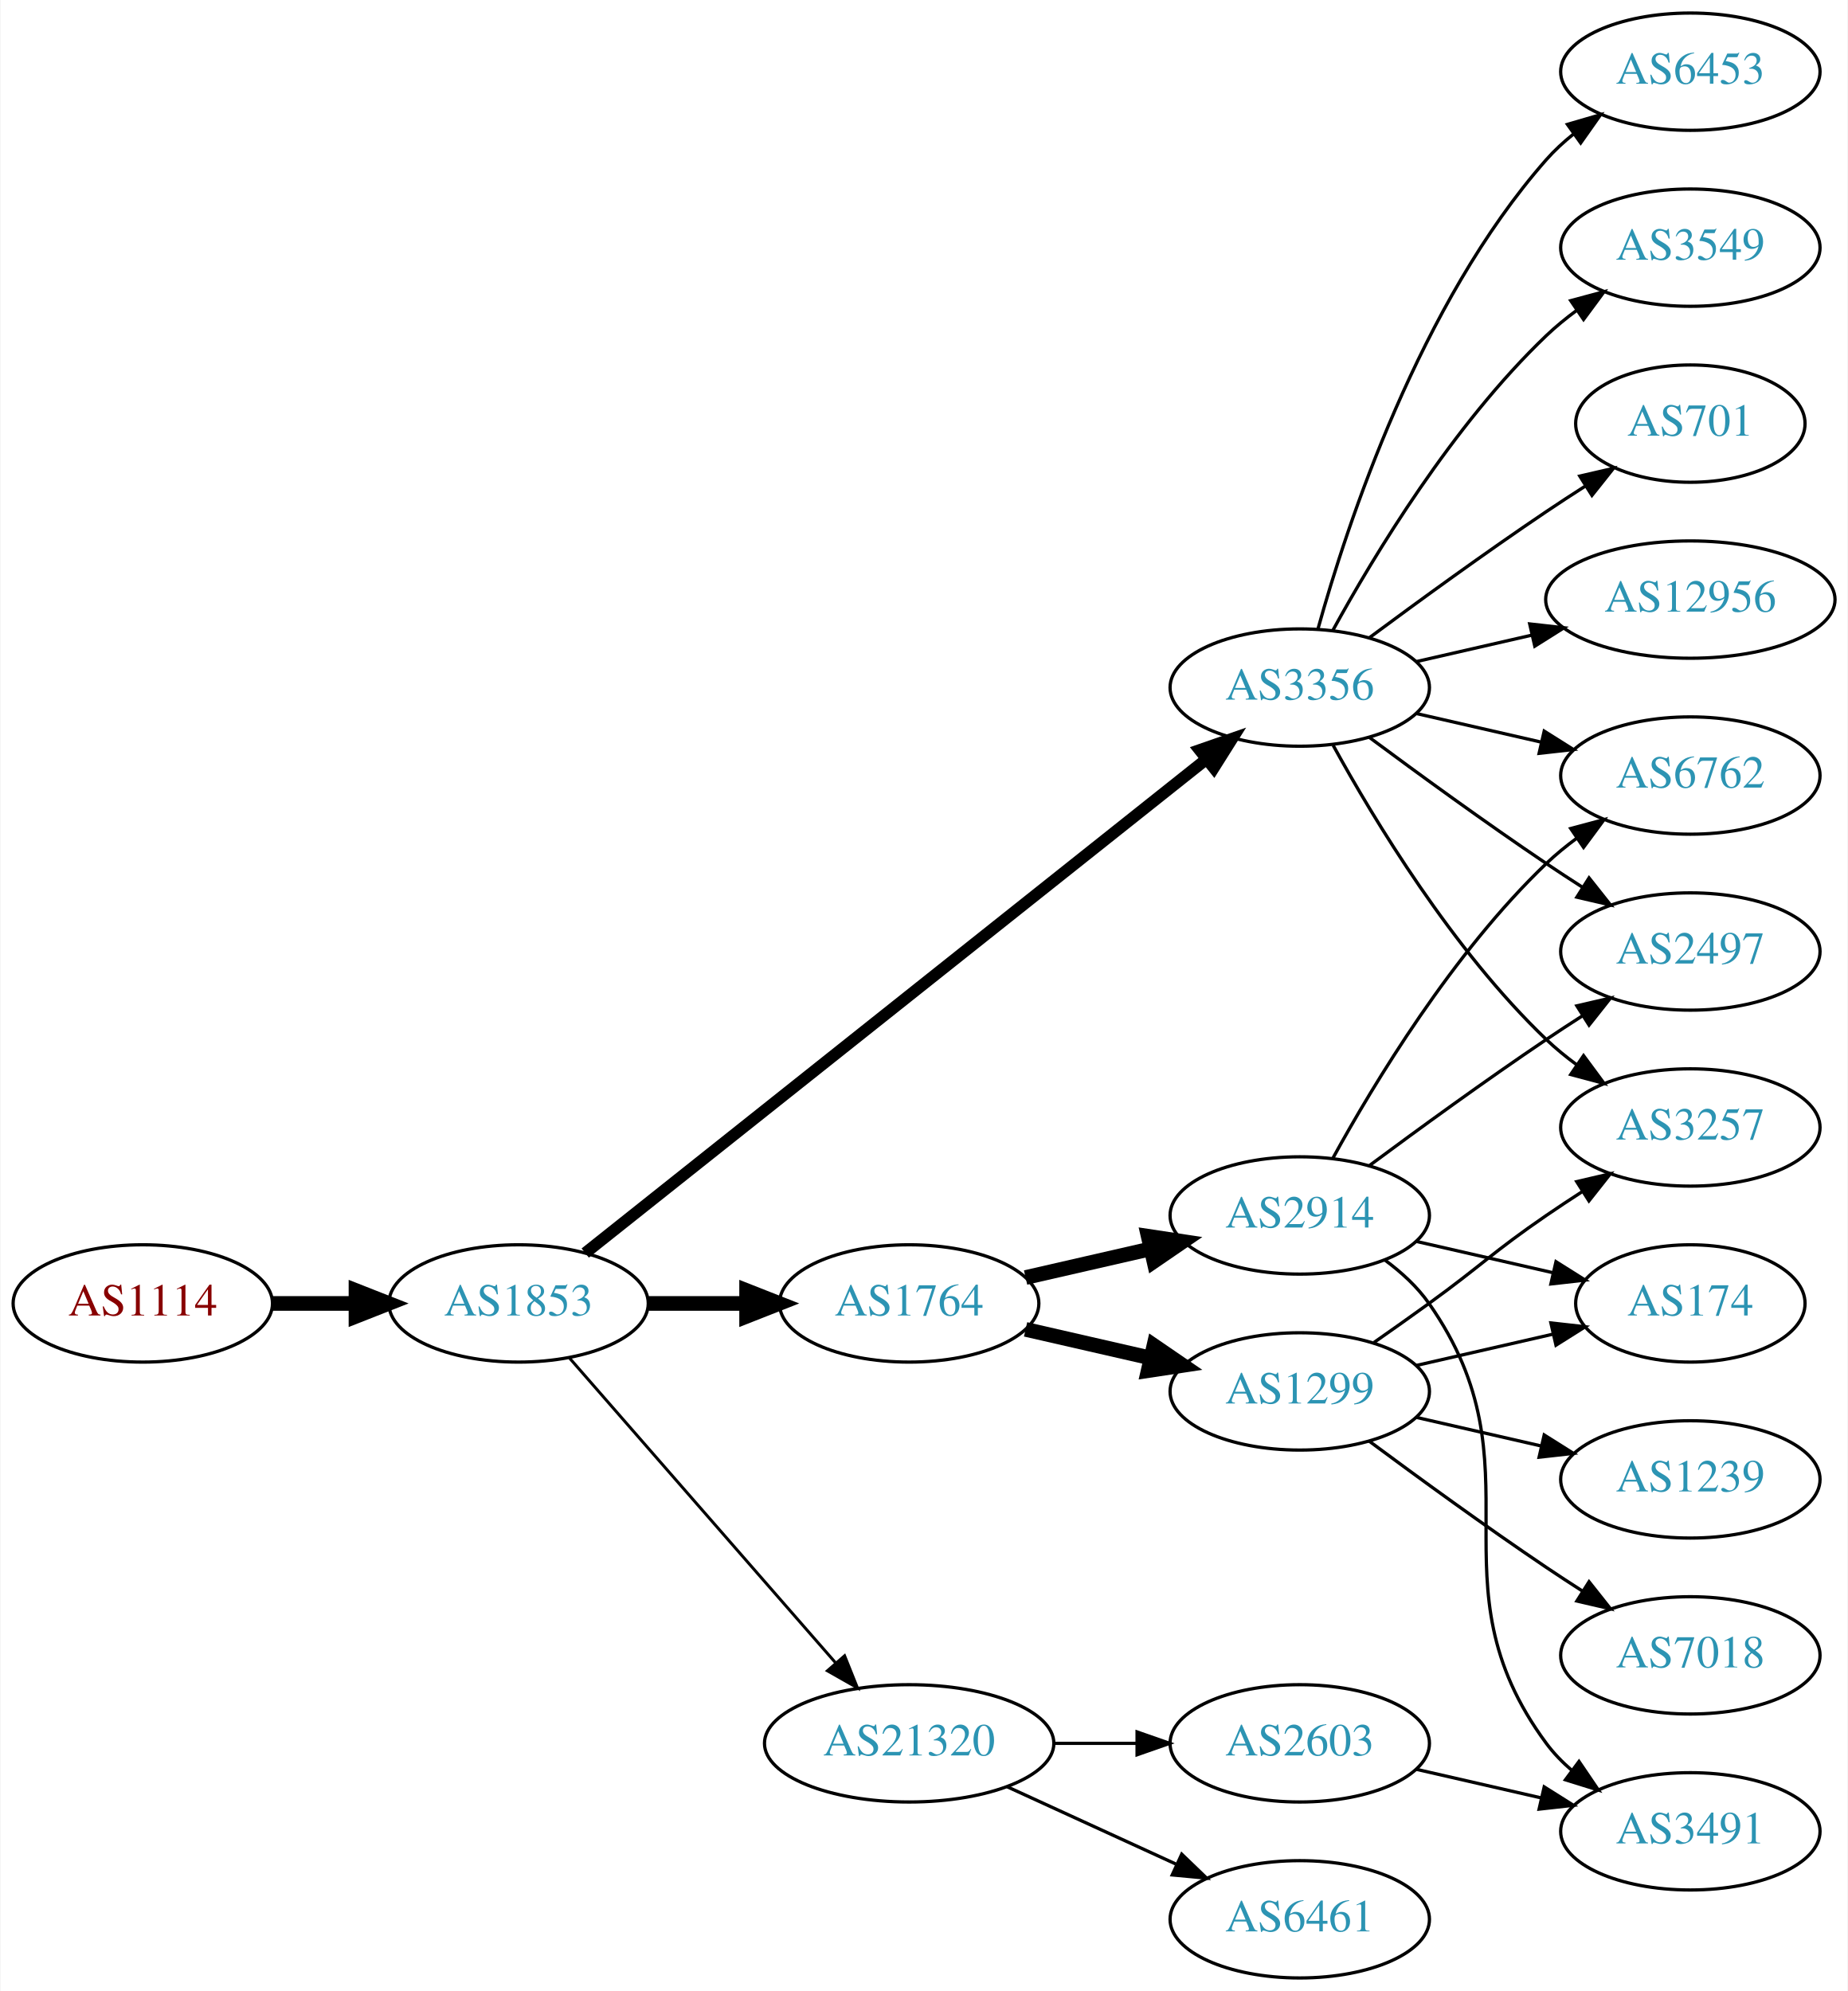
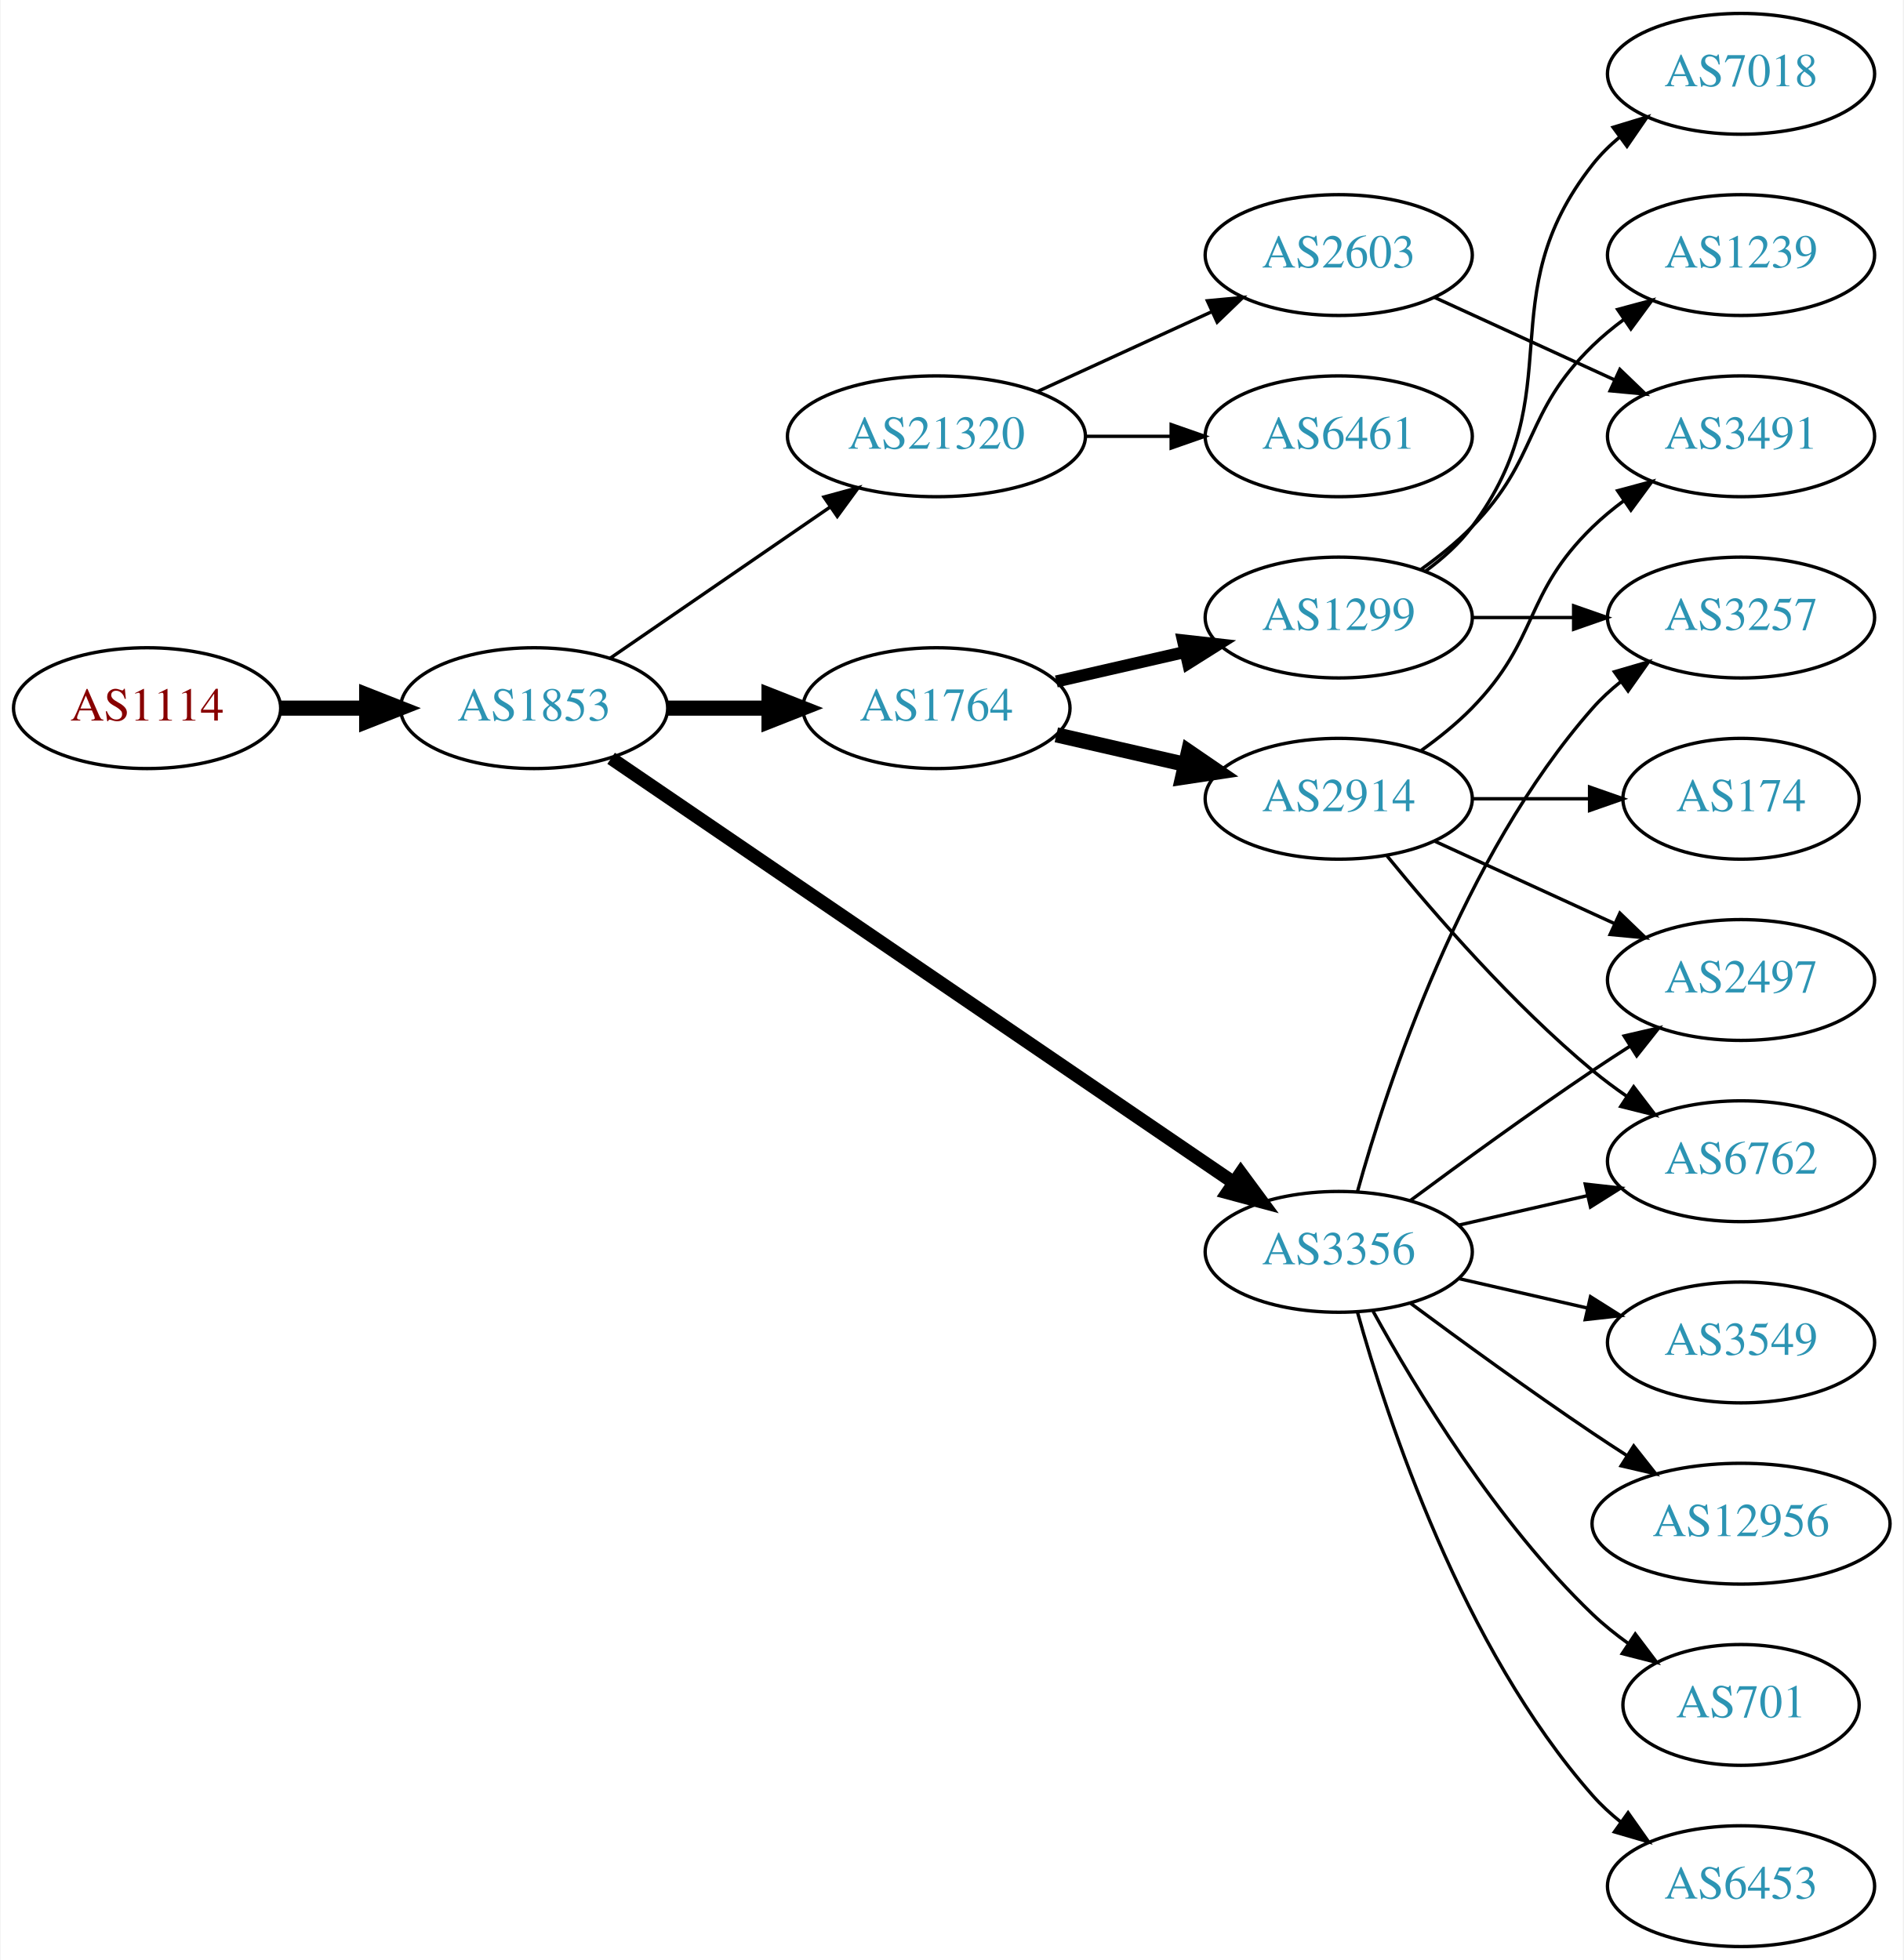
- <svg xmlns="http://www.w3.org/2000/svg" xmlns:xlink="http://www.w3.org/1999/xlink" width="567pt" height="611pt" viewBox="0.00 0.00 566.66 611.00">
-   <g id="graph0" class="graph" transform="scale(1 1) rotate(0) translate(4 607)">
-     <polygon fill="white" stroke="none" points="-4,4 -4,-607 562.663,-607 562.663,4 -4,4" />
+ <svg xmlns="http://www.w3.org/2000/svg" xmlns:xlink="http://www.w3.org/1999/xlink" width="567pt" height="584pt" viewBox="0.00 0.00 566.66 584.00">
+   <g id="graph0" class="graph" transform="scale(1 1) rotate(0) translate(4 580)">
+     <polygon fill="white" stroke="none" points="-4,4 -4,-580 562.663,-580 562.663,4 -4,4" />
    <g id="node1" class="node">
      <g id="a_node1">
        <a xlink:href="/asn/1114" xlink:title="AS1114 ~ Universitaet Graz [AT]">
-           <ellipse fill="#ffffff" stroke="black" cx="39.647" cy="-207" rx="39.794" ry="18" />
-           <text text-anchor="middle" x="39.647" y="-203.3" font-family="Times,serif" font-size="14.00" fill="#880000">AS1114</text>
+           <ellipse fill="#ffffff" stroke="black" cx="39.647" cy="-369" rx="39.794" ry="18" />
+           <text text-anchor="middle" x="39.647" y="-365.3" font-family="Times,serif" font-size="14.00" fill="#880000">AS1114</text>
        </a>
      </g>
    </g>
    <g id="node2" class="node">
      <g id="a_node2">
        <a xlink:href="/asn/1853" xlink:title="AS1853 ~ ACOnet Backbone [AT]">
-           <ellipse fill="#ffffff" stroke="black" cx="154.939" cy="-207" rx="39.794" ry="18" />
-           <text text-anchor="middle" x="154.939" y="-203.3" font-family="Times,serif" font-size="14.00" fill="#2c94b3">AS1853</text>
+           <ellipse fill="#ffffff" stroke="black" cx="154.939" cy="-369" rx="39.794" ry="18" />
+           <text text-anchor="middle" x="154.939" y="-365.3" font-family="Times,serif" font-size="14.00" fill="#2c94b3">AS1853</text>
        </a>
      </g>
    </g>
    <g id="edge1" class="edge">
-       <path fill="none" stroke="black" stroke-width="4.5" d="M79.319,-207C87.522,-207 96.286,-207 104.818,-207" />
-       <polygon fill="black" stroke="black" stroke-width="4.5" points="105.057,-210.938 115.057,-207 105.057,-203.063 105.057,-210.938" />
+       <path fill="none" stroke="black" stroke-width="4.5" d="M79.319,-369C87.522,-369 96.286,-369 104.818,-369" />
+       <polygon fill="black" stroke="black" stroke-width="4.5" points="105.057,-372.938 115.057,-369 105.057,-365.063 105.057,-372.938" />
    </g>
    <g id="node3" class="node">
      <g id="a_node3">
-         <a xlink:href="/asn/3356" xlink:title="AS3356 ~ Level 3 Parent, LLC [US]">
-           <ellipse fill="#ffffff" stroke="black" cx="394.625" cy="-396" rx="39.794" ry="18" />
-           <text text-anchor="middle" x="394.625" y="-392.3" font-family="Times,serif" font-size="14.00" fill="#2c94b3">AS3356</text>
+         <a xlink:href="/asn/1764" xlink:title="AS1764 ~ NEXTLAYER-AS [AT]">
+           <ellipse fill="#ffffff" stroke="black" cx="274.782" cy="-369" rx="39.794" ry="18" />
+           <text text-anchor="middle" x="274.782" y="-365.3" font-family="Times,serif" font-size="14.00" fill="#2c94b3">AS1764</text>
        </a>
      </g>
    </g>
    <g id="edge2" class="edge">
-       <path fill="none" stroke="black" stroke-width="3.6" d="M175.39,-222.467C217.523,-255.969 317.335,-335.337 365.995,-374.03" />
-       <polygon fill="black" stroke="black" stroke-width="3.6" points="363.9,-376.835 373.905,-380.32 368.256,-371.356 363.9,-376.835" />
+       <path fill="none" stroke="black" stroke-width="4.5" d="M194.852,-369C204.405,-369 214.755,-369 224.718,-369" />
+       <polygon fill="black" stroke="black" stroke-width="4.5" points="224.91,-372.938 234.91,-369 224.91,-365.063 224.91,-372.938" />
    </g>
    <g id="node4" class="node">
      <g id="a_node4">
-         <a xlink:href="/asn/21320" xlink:title="AS21320 ~ GEANT Vereniging [EU]">
-           <ellipse fill="#ffffff" stroke="black" cx="274.782" cy="-72" rx="44.393" ry="18" />
-           <text text-anchor="middle" x="274.782" y="-68.3" font-family="Times,serif" font-size="14.00" fill="#2c94b3">AS21320</text>
+         <a xlink:href="/asn/3356" xlink:title="AS3356 ~ Level 3 Parent, LLC [US]">
+           <ellipse fill="#ffffff" stroke="black" cx="394.625" cy="-207" rx="39.794" ry="18" />
+           <text text-anchor="middle" x="394.625" y="-203.3" font-family="Times,serif" font-size="14.00" fill="#2c94b3">AS3356</text>
        </a>
      </g>
    </g>
    <g id="edge3" class="edge">
-       <path fill="none" stroke="black" stroke-width="0.9" d="M170.626,-190.175C191.179,-166.63 228.654,-123.698 252.331,-96.574" />
-       <polygon fill="black" stroke="black" stroke-width="0.9" points="254.971,-98.872 258.91,-89.037 249.697,-94.269 254.971,-98.872" />
+       <path fill="none" stroke="black" stroke-width="4" d="M177.874,-354.05C220.501,-324.996 314.596,-260.864 363.216,-227.726" />
+       <polygon fill="black" stroke="black" stroke-width="4" points="365.451,-230.438 371.743,-221.914 361.508,-224.654 365.451,-230.438" />
    </g>
    <g id="node5" class="node">
      <g id="a_node5">
-         <a xlink:href="/asn/1764" xlink:title="AS1764 ~ NEXTLAYER-AS [AT]">
-           <ellipse fill="#ffffff" stroke="black" cx="274.782" cy="-207" rx="39.794" ry="18" />
-           <text text-anchor="middle" x="274.782" y="-203.3" font-family="Times,serif" font-size="14.00" fill="#2c94b3">AS1764</text>
+         <a xlink:href="/asn/21320" xlink:title="AS21320 ~ GEANT Vereniging [EU]">
+           <ellipse fill="#ffffff" stroke="black" cx="274.782" cy="-450" rx="44.393" ry="18" />
+           <text text-anchor="middle" x="274.782" y="-446.3" font-family="Times,serif" font-size="14.00" fill="#2c94b3">AS21320</text>
        </a>
      </g>
    </g>
    <g id="edge4" class="edge">
-       <path fill="none" stroke="black" stroke-width="4.5" d="M194.852,-207C204.405,-207 214.755,-207 224.718,-207" />
-       <polygon fill="black" stroke="black" stroke-width="4.5" points="224.91,-210.938 234.91,-207 224.91,-203.063 224.91,-210.938" />
+       <path fill="none" stroke="black" d="M177.554,-383.857C195.926,-396.485 222.519,-414.764 243.095,-428.907" />
+       <polygon fill="black" stroke="black" points="241.281,-431.907 251.504,-434.687 245.246,-426.138 241.281,-431.907" />
    </g>
    <g id="node6" class="node">
      <g id="a_node6">
-         <a xlink:href="/asn/6762" xlink:title="AS6762 ~ TELECOM ITALIA SPARKLE S.p.A. [IT]">
-           <ellipse fill="#ffffff" stroke="black" cx="514.467" cy="-369" rx="39.794" ry="18" />
-           <text text-anchor="middle" x="514.467" y="-365.3" font-family="Times,serif" font-size="14.00" fill="#2c94b3">AS6762</text>
+         <a xlink:href="/asn/2914" xlink:title="AS2914 ~ NTT America, Inc. [US]">
+           <ellipse fill="#ffffff" stroke="black" cx="394.625" cy="-342" rx="39.794" ry="18" />
+           <text text-anchor="middle" x="394.625" y="-338.3" font-family="Times,serif" font-size="14.00" fill="#2c94b3">AS2914</text>
        </a>
      </g>
    </g>
    <g id="edge5" class="edge">
-       <path fill="none" stroke="black" d="M430.344,-388.045C442.344,-385.296 455.965,-382.175 468.657,-379.267" />
-       <polygon fill="black" stroke="black" points="469.623,-382.636 478.589,-376.991 468.06,-375.813 469.623,-382.636" />
+       <path fill="none" stroke="black" stroke-width="4.5" d="M310.501,-361.045C322.501,-358.296 336.122,-355.175 348.815,-352.267" />
+       <polygon fill="black" stroke="black" stroke-width="4.5" points="349.878,-356.063 358.746,-349.991 348.119,-348.387 349.878,-356.063" />
    </g>
    <g id="node7" class="node">
      <g id="a_node7">
+         <a xlink:href="/asn/1299" xlink:title="AS1299 ~ Telia Carrier [EU]">
+           <ellipse fill="#ffffff" stroke="black" cx="394.625" cy="-396" rx="39.794" ry="18" />
+           <text text-anchor="middle" x="394.625" y="-392.3" font-family="Times,serif" font-size="14.00" fill="#2c94b3">AS1299</text>
+         </a>
+       </g>
+     </g>
+     <g id="edge6" class="edge">
+       <path fill="none" stroke="black" stroke-width="3.6" d="M310.501,-376.955C322.501,-379.704 336.122,-382.825 348.815,-385.733" />
+       <polygon fill="black" stroke="black" stroke-width="3.6" points="348.217,-389.187 358.746,-388.009 349.78,-382.364 348.217,-389.187" />
+     </g>
+     <g id="node9" class="node">
+       <g id="a_node9">
+         <a xlink:href="/asn/3257" xlink:title="AS3257 ~ GTT [DE]">
+           <ellipse fill="#ffffff" stroke="black" cx="514.467" cy="-396" rx="39.794" ry="18" />
+           <text text-anchor="middle" x="514.467" y="-392.3" font-family="Times,serif" font-size="14.00" fill="#2c94b3">AS3257</text>
+         </a>
+       </g>
+     </g>
+     <g id="edge20" class="edge">
+       <path fill="none" stroke="black" d="M400.197,-224.946C409.103,-256.995 431.387,-324.842 470.271,-369 472.755,-371.821 475.605,-374.449 478.63,-376.871" />
+       <polygon fill="black" stroke="black" points="476.748,-379.828 486.92,-382.791 480.816,-374.131 476.748,-379.828" />
+     </g>
+     <g id="node12" class="node">
+       <g id="a_node12">
+         <a xlink:href="/asn/6762" xlink:title="AS6762 ~ TELECOM ITALIA SPARKLE S.p.A. [IT]">
+           <ellipse fill="#ffffff" stroke="black" cx="514.467" cy="-234" rx="39.794" ry="18" />
+           <text text-anchor="middle" x="514.467" y="-230.3" font-family="Times,serif" font-size="14.00" fill="#2c94b3">AS6762</text>
+         </a>
+       </g>
+     </g>
+     <g id="edge14" class="edge">
+       <path fill="none" stroke="black" d="M430.344,-214.955C442.344,-217.704 455.965,-220.825 468.657,-223.733" />
+       <polygon fill="black" stroke="black" points="468.06,-227.187 478.589,-226.009 469.623,-220.364 468.06,-227.187" />
+     </g>
+     <g id="node13" class="node">
+       <g id="a_node13">
+         <a xlink:href="/asn/2497" xlink:title="AS2497 ~ Internet Initiative Japan Inc. [JP]">
+           <ellipse fill="#ffffff" stroke="black" cx="514.467" cy="-288" rx="39.794" ry="18" />
+           <text text-anchor="middle" x="514.467" y="-284.3" font-family="Times,serif" font-size="14.00" fill="#2c94b3">AS2497</text>
+         </a>
+       </g>
+     </g>
+     <g id="edge18" class="edge">
+       <path fill="none" stroke="black" d="M415.955,-222.277C430.817,-233.304 451.562,-248.407 470.271,-261 473.82,-263.389 477.57,-265.839 481.319,-268.242" />
+       <polygon fill="black" stroke="black" points="479.645,-271.325 489.967,-273.712 483.387,-265.409 479.645,-271.325" />
+     </g>
+     <g id="node15" class="node">
+       <g id="a_node15">
+         <a xlink:href="/asn/12956" xlink:title="AS12956 ~ TELXIUS [ES]">
+           <ellipse fill="#ffffff" stroke="black" cx="514.467" cy="-126" rx="44.393" ry="18" />
+           <text text-anchor="middle" x="514.467" y="-122.3" font-family="Times,serif" font-size="14.00" fill="#2c94b3">AS12956</text>
+         </a>
+       </g>
+     </g>
+     <g id="edge15" class="edge">
+       <path fill="none" stroke="black" d="M415.955,-191.723C430.817,-180.696 451.562,-165.593 470.271,-153 473.561,-150.785 477.024,-148.518 480.498,-146.285" />
+       <polygon fill="black" stroke="black" points="482.495,-149.163 489.065,-140.852 478.746,-143.252 482.495,-149.163" />
+     </g>
+     <g id="node16" class="node">
+       <g id="a_node16">
+         <a xlink:href="/asn/701" xlink:title="AS701 ~ UUNET [US]">
+           <ellipse fill="#ffffff" stroke="black" cx="514.467" cy="-72" rx="35.194" ry="18" />
+           <text text-anchor="middle" x="514.467" y="-68.3" font-family="Times,serif" font-size="14.00" fill="#2c94b3">AS701</text>
+         </a>
+       </g>
+     </g>
+     <g id="edge16" class="edge">
+       <path fill="none" stroke="black" d="M404.866,-189.287C417.411,-166.439 441.588,-126.389 470.271,-99 473.525,-95.893 477.192,-92.954 480.978,-90.24" />
+       <polygon fill="black" stroke="black" points="482.956,-93.128 489.347,-84.678 479.081,-87.299 482.956,-93.128" />
+     </g>
+     <g id="node17" class="node">
+       <g id="a_node17">
+         <a xlink:href="/asn/6453" xlink:title="AS6453 ~ TATA COMMUNICATIONS (AMERICA) INC [US]">
+           <ellipse fill="#ffffff" stroke="black" cx="514.467" cy="-18" rx="39.794" ry="18" />
+           <text text-anchor="middle" x="514.467" y="-14.3" font-family="Times,serif" font-size="14.00" fill="#2c94b3">AS6453</text>
+         </a>
+       </g>
+     </g>
+     <g id="edge17" class="edge">
+       <path fill="none" stroke="black" d="M400.197,-189.054C409.103,-157.005 431.387,-89.158 470.271,-45 472.755,-42.179 475.605,-39.551 478.63,-37.129" />
+       <polygon fill="black" stroke="black" points="480.816,-39.869 486.92,-31.209 476.748,-34.172 480.816,-39.869" />
+     </g>
+     <g id="node18" class="node">
+       <g id="a_node18">
        <a xlink:href="/asn/3549" xlink:title="AS3549 ~ Level 3 Parent, LLC [US]">
-           <ellipse fill="#ffffff" stroke="black" cx="514.467" cy="-531" rx="39.794" ry="18" />
-           <text text-anchor="middle" x="514.467" y="-527.3" font-family="Times,serif" font-size="14.00" fill="#2c94b3">AS3549</text>
-         </a>
-       </g>
-     </g>
-     <g id="edge6" class="edge">
-       <path fill="none" stroke="black" d="M404.866,-413.713C417.411,-436.561 441.588,-476.611 470.271,-504 473.139,-506.739 476.328,-509.347 479.637,-511.785" />
-       <polygon fill="black" stroke="black" points="477.761,-514.742 487.996,-517.477 481.7,-508.956 477.761,-514.742" />
+           <ellipse fill="#ffffff" stroke="black" cx="514.467" cy="-180" rx="39.794" ry="18" />
+           <text text-anchor="middle" x="514.467" y="-176.3" font-family="Times,serif" font-size="14.00" fill="#2c94b3">AS3549</text>
+         </a>
+       </g>
+     </g>
+     <g id="edge19" class="edge">
+       <path fill="none" stroke="black" d="M430.344,-199.045C442.344,-196.296 455.965,-193.175 468.657,-190.267" />
+       <polygon fill="black" stroke="black" points="469.623,-193.636 478.589,-187.991 468.06,-186.813 469.623,-193.636" />
+     </g>
+     <g id="node19" class="node">
+       <g id="a_node19">
+         <a xlink:href="/asn/2603" xlink:title="AS2603 ~ NORDUnet [NO]">
+           <ellipse fill="#ffffff" stroke="black" cx="394.625" cy="-504" rx="39.794" ry="18" />
+           <text text-anchor="middle" x="394.625" y="-500.3" font-family="Times,serif" font-size="14.00" fill="#2c94b3">AS2603</text>
+         </a>
+       </g>
+     </g>
+     <g id="edge21" class="edge">
+       <path fill="none" stroke="black" d="M304.912,-463.348C320.523,-470.502 339.92,-479.391 356.593,-487.03" />
+       <polygon fill="black" stroke="black" points="355.496,-490.378 366.045,-491.362 358.412,-484.014 355.496,-490.378" />
+     </g>
+     <g id="node20" class="node">
+       <g id="a_node20">
+         <a xlink:href="/asn/6461" xlink:title="AS6461 ~ Zayo Bandwidth [US]">
+           <ellipse fill="#ffffff" stroke="black" cx="394.625" cy="-450" rx="39.794" ry="18" />
+           <text text-anchor="middle" x="394.625" y="-446.3" font-family="Times,serif" font-size="14.00" fill="#2c94b3">AS6461</text>
+         </a>
+       </g>
+     </g>
+     <g id="edge22" class="edge">
+       <path fill="none" stroke="black" d="M318.993,-450C327.306,-450 336.068,-450 344.551,-450" />
+       <polygon fill="black" stroke="black" points="344.709,-453.5 354.709,-450 344.709,-446.5 344.709,-453.5" />
+     </g>
+     <g id="node11" class="node">
+       <g id="a_node11">
+         <a xlink:href="/asn/3491" xlink:title="AS3491 ~ PCCW Global, Inc. [US]">
+           <ellipse fill="#ffffff" stroke="black" cx="514.467" cy="-450" rx="39.794" ry="18" />
+           <text text-anchor="middle" x="514.467" y="-446.3" font-family="Times,serif" font-size="14.00" fill="#2c94b3">AS3491</text>
+         </a>
+       </g>
+     </g>
+     <g id="edge10" class="edge">
+       <path fill="none" stroke="black" d="M419.219,-356.389C424.475,-360.148 429.806,-364.437 434.271,-369 454.443,-389.617 449.578,-402.906 470.271,-423 473.116,-425.763 476.29,-428.386 479.59,-430.834" />
+       <polygon fill="black" stroke="black" points="477.707,-433.786 487.938,-436.538 481.656,-428.006 477.707,-433.786" />
+     </g>
+     <g id="edge11" class="edge">
+       <path fill="none" stroke="black" d="M409.044,-324.935C423.158,-307.625 446.573,-280.655 470.271,-261 473.487,-258.332 476.988,-255.73 480.558,-253.259" />
+       <polygon fill="black" stroke="black" points="482.482,-256.183 488.915,-247.764 478.636,-250.334 482.482,-256.183" />
+     </g>
+     <g id="edge12" class="edge">
+       <path fill="none" stroke="black" d="M423.253,-329.339C439.21,-322.027 459.481,-312.739 476.764,-304.819" />
+       <polygon fill="black" stroke="black" points="478.378,-307.929 486.011,-300.581 475.462,-301.565 478.378,-307.929" />
+     </g>
+     <g id="node14" class="node">
+       <g id="a_node14">
+         <a xlink:href="/asn/174" xlink:title="AS174 ~ Cogent Communications [US]">
+           <ellipse fill="#ffffff" stroke="black" cx="514.467" cy="-342" rx="35.194" ry="18" />
+           <text text-anchor="middle" x="514.467" y="-338.3" font-family="Times,serif" font-size="14.00" fill="#2c94b3">AS174</text>
+         </a>
+       </g>
+     </g>
+     <g id="edge13" class="edge">
+       <path fill="none" stroke="black" d="M434.537,-342C445.624,-342 457.783,-342 469.166,-342" />
+       <polygon fill="black" stroke="black" points="469.348,-345.5 479.348,-342 469.348,-338.5 469.348,-345.5" />
    </g>
    <g id="node8" class="node">
      <g id="a_node8">
-         <a xlink:href="/asn/2497" xlink:title="AS2497 ~ Internet Initiative Japan Inc. [JP]">
-           <ellipse fill="#ffffff" stroke="black" cx="514.467" cy="-315" rx="39.794" ry="18" />
-           <text text-anchor="middle" x="514.467" y="-311.3" font-family="Times,serif" font-size="14.00" fill="#2c94b3">AS2497</text>
+         <a xlink:href="/asn/7018" xlink:title="AS7018 ~ AT&amp;T Services, Inc. [US]">
+           <ellipse fill="#ffffff" stroke="black" cx="514.467" cy="-558" rx="39.794" ry="18" />
+           <text text-anchor="middle" x="514.467" y="-554.3" font-family="Times,serif" font-size="14.00" fill="#2c94b3">AS7018</text>
        </a>
      </g>
    </g>
    <g id="edge7" class="edge">
-       <path fill="none" stroke="black" d="M415.955,-380.723C430.817,-369.696 451.562,-354.593 470.271,-342 473.82,-339.611 477.57,-337.161 481.319,-334.758" />
-       <polygon fill="black" stroke="black" points="483.387,-337.591 489.967,-329.288 479.645,-331.675 483.387,-337.591" />
-     </g>
-     <g id="node9" class="node">
-       <g id="a_node9">
-         <a xlink:href="/asn/701" xlink:title="AS701 ~ UUNET [US]">
-           <ellipse fill="#ffffff" stroke="black" cx="514.467" cy="-477" rx="35.194" ry="18" />
-           <text text-anchor="middle" x="514.467" y="-473.3" font-family="Times,serif" font-size="14.00" fill="#2c94b3">AS701</text>
-         </a>
-       </g>
+       <path fill="none" stroke="black" d="M420.555,-409.882C425.631,-413.611 430.549,-418.016 434.271,-423 464.542,-463.542 438.972,-491.246 470.271,-531 472.596,-533.953 475.34,-536.67 478.299,-539.147" />
+       <polygon fill="black" stroke="black" points="476.358,-542.064 486.496,-545.145 480.492,-536.415 476.358,-542.064" />
    </g>
    <g id="edge8" class="edge">
-       <path fill="none" stroke="black" d="M415.955,-411.277C430.817,-422.304 451.562,-437.407 470.271,-450 474.088,-452.569 478.138,-455.21 482.169,-457.786" />
-       <polygon fill="black" stroke="black" points="480.538,-460.895 490.863,-463.271 484.273,-454.975 480.538,-460.895" />
+       <path fill="none" stroke="black" d="M434.537,-396C444.091,-396 454.44,-396 464.403,-396" />
+       <polygon fill="black" stroke="black" points="464.595,-399.5 474.595,-396 464.595,-392.5 464.595,-399.5" />
    </g>
    <g id="node10" class="node">
      <g id="a_node10">
-         <a xlink:href="/asn/3257" xlink:title="AS3257 ~ GTT [DE]">
-           <ellipse fill="#ffffff" stroke="black" cx="514.467" cy="-261" rx="39.794" ry="18" />
-           <text text-anchor="middle" x="514.467" y="-257.3" font-family="Times,serif" font-size="14.00" fill="#2c94b3">AS3257</text>
+         <a xlink:href="/asn/1239" xlink:title="AS1239 ~ Sprint [US]">
+           <ellipse fill="#ffffff" stroke="black" cx="514.467" cy="-504" rx="39.794" ry="18" />
+           <text text-anchor="middle" x="514.467" y="-500.3" font-family="Times,serif" font-size="14.00" fill="#2c94b3">AS1239</text>
        </a>
      </g>
    </g>
    <g id="edge9" class="edge">
-       <path fill="none" stroke="black" d="M404.866,-378.287C417.411,-355.439 441.588,-315.389 470.271,-288 473.139,-285.261 476.328,-282.653 479.637,-280.215" />
-       <polygon fill="black" stroke="black" points="481.7,-283.044 487.996,-274.523 477.761,-277.258 481.7,-283.044" />
-     </g>
-     <g id="node11" class="node">
-       <g id="a_node11">
-         <a xlink:href="/asn/12956" xlink:title="AS12956 ~ TELXIUS [ES]">
-           <ellipse fill="#ffffff" stroke="black" cx="514.467" cy="-423" rx="44.393" ry="18" />
-           <text text-anchor="middle" x="514.467" y="-419.3" font-family="Times,serif" font-size="14.00" fill="#2c94b3">AS12956</text>
-         </a>
-       </g>
-     </g>
-     <g id="edge10" class="edge">
-       <path fill="none" stroke="black" d="M430.344,-403.955C441.482,-406.507 454.018,-409.379 465.911,-412.104" />
-       <polygon fill="black" stroke="black" points="465.176,-415.526 475.705,-414.348 466.739,-408.703 465.176,-415.526" />
-     </g>
-     <g id="node12" class="node">
-       <g id="a_node12">
-         <a xlink:href="/asn/6453" xlink:title="AS6453 ~ TATA COMMUNICATIONS (AMERICA) INC [US]">
-           <ellipse fill="#ffffff" stroke="black" cx="514.467" cy="-585" rx="39.794" ry="18" />
-           <text text-anchor="middle" x="514.467" y="-581.3" font-family="Times,serif" font-size="14.00" fill="#2c94b3">AS6453</text>
-         </a>
-       </g>
-     </g>
-     <g id="edge11" class="edge">
-       <path fill="none" stroke="black" d="M400.197,-413.946C409.103,-445.995 431.387,-513.842 470.271,-558 472.755,-560.821 475.605,-563.449 478.63,-565.871" />
-       <polygon fill="black" stroke="black" points="476.748,-568.828 486.92,-571.791 480.816,-563.131 476.748,-568.828" />
-     </g>
-     <g id="node13" class="node">
-       <g id="a_node13">
-         <a xlink:href="/asn/2603" xlink:title="AS2603 ~ NORDUnet [NO]">
-           <ellipse fill="#ffffff" stroke="black" cx="394.625" cy="-72" rx="39.794" ry="18" />
-           <text text-anchor="middle" x="394.625" y="-68.3" font-family="Times,serif" font-size="14.00" fill="#2c94b3">AS2603</text>
-         </a>
-       </g>
-     </g>
-     <g id="edge12" class="edge">
-       <path fill="none" stroke="black" d="M318.993,-72C327.306,-72 336.068,-72 344.551,-72" />
-       <polygon fill="black" stroke="black" points="344.709,-75.5 354.709,-72 344.709,-68.5 344.709,-75.5" />
-     </g>
-     <g id="node14" class="node">
-       <g id="a_node14">
-         <a xlink:href="/asn/6461" xlink:title="AS6461 ~ Zayo Bandwidth [US]">
-           <ellipse fill="#ffffff" stroke="black" cx="394.625" cy="-18" rx="39.794" ry="18" />
-           <text text-anchor="middle" x="394.625" y="-14.3" font-family="Times,serif" font-size="14.00" fill="#2c94b3">AS6461</text>
-         </a>
-       </g>
-     </g>
-     <g id="edge13" class="edge">
-       <path fill="none" stroke="black" d="M304.912,-58.652C320.523,-51.498 339.92,-42.609 356.593,-34.969" />
-       <polygon fill="black" stroke="black" points="358.412,-37.986 366.045,-30.638 355.496,-31.622 358.412,-37.986" />
-     </g>
-     <g id="node16" class="node">
-       <g id="a_node16">
-         <a xlink:href="/asn/2914" xlink:title="AS2914 ~ NTT America, Inc. [US]">
-           <ellipse fill="#ffffff" stroke="black" cx="394.625" cy="-234" rx="39.794" ry="18" />
-           <text text-anchor="middle" x="394.625" y="-230.3" font-family="Times,serif" font-size="14.00" fill="#2c94b3">AS2914</text>
-         </a>
-       </g>
-     </g>
-     <g id="edge15" class="edge">
-       <path fill="none" stroke="black" stroke-width="4.5" d="M310.501,-214.955C322.501,-217.704 336.122,-220.825 348.815,-223.733" />
-       <polygon fill="black" stroke="black" stroke-width="4.5" points="348.119,-227.613 358.746,-226.009 349.878,-219.937 348.119,-227.613" />
-     </g>
-     <g id="node17" class="node">
-       <g id="a_node17">
-         <a xlink:href="/asn/1299" xlink:title="AS1299 ~ Telia Carrier [EU]">
-           <ellipse fill="#ffffff" stroke="black" cx="394.625" cy="-180" rx="39.794" ry="18" />
-           <text text-anchor="middle" x="394.625" y="-176.3" font-family="Times,serif" font-size="14.00" fill="#2c94b3">AS1299</text>
-         </a>
-       </g>
-     </g>
-     <g id="edge16" class="edge">
-       <path fill="none" stroke="black" stroke-width="4.5" d="M310.501,-199.045C322.501,-196.296 336.122,-193.175 348.815,-190.267" />
-       <polygon fill="black" stroke="black" stroke-width="4.5" points="349.878,-194.063 358.746,-187.991 348.119,-186.387 349.878,-194.063" />
-     </g>
-     <g id="node15" class="node">
-       <g id="a_node15">
-         <a xlink:href="/asn/3491" xlink:title="AS3491 ~ PCCW Global, Inc. [US]">
-           <ellipse fill="#ffffff" stroke="black" cx="514.467" cy="-45" rx="39.794" ry="18" />
-           <text text-anchor="middle" x="514.467" y="-41.3" font-family="Times,serif" font-size="14.00" fill="#2c94b3">AS3491</text>
-         </a>
-       </g>
-     </g>
-     <g id="edge14" class="edge">
-       <path fill="none" stroke="black" d="M430.344,-64.045C442.344,-61.296 455.965,-58.175 468.657,-55.267" />
-       <polygon fill="black" stroke="black" points="469.623,-58.636 478.589,-52.991 468.06,-51.813 469.623,-58.636" />
-     </g>
-     <g id="edge17" class="edge">
-       <path fill="none" stroke="black" d="M404.866,-251.713C417.411,-274.561 441.588,-314.611 470.271,-342 473.139,-344.739 476.328,-347.347 479.637,-349.785" />
-       <polygon fill="black" stroke="black" points="477.761,-352.742 487.996,-355.477 481.7,-346.956 477.761,-352.742" />
-     </g>
-     <g id="edge18" class="edge">
-       <path fill="none" stroke="black" d="M415.955,-249.277C430.817,-260.304 451.562,-275.407 470.271,-288 473.82,-290.389 477.57,-292.839 481.319,-295.242" />
-       <polygon fill="black" stroke="black" points="479.645,-298.325 489.967,-300.712 483.387,-292.409 479.645,-298.325" />
-     </g>
-     <g id="edge19" class="edge">
-       <path fill="none" stroke="black" d="M420.784,-220.284C425.848,-216.545 430.704,-212.096 434.271,-207 469.885,-156.131 433.368,-121.941 470.271,-72 472.505,-68.977 475.187,-66.214 478.108,-63.707" />
-       <polygon fill="black" stroke="black" points="480.303,-66.437 486.252,-57.669 476.134,-60.814 480.303,-66.437" />
-     </g>
-     <g id="node18" class="node">
-       <g id="a_node18">
-         <a xlink:href="/asn/174" xlink:title="AS174 ~ Cogent Communications [US]">
-           <ellipse fill="#ffffff" stroke="black" cx="514.467" cy="-207" rx="35.194" ry="18" />
-           <text text-anchor="middle" x="514.467" y="-203.3" font-family="Times,serif" font-size="14.00" fill="#2c94b3">AS174</text>
-         </a>
-       </g>
-     </g>
-     <g id="edge20" class="edge">
-       <path fill="none" stroke="black" d="M430.344,-226.045C443.436,-223.045 458.459,-219.604 472.099,-216.478" />
-       <polygon fill="black" stroke="black" points="473.241,-219.807 482.207,-214.162 471.677,-212.984 473.241,-219.807" />
-     </g>
-     <g id="edge22" class="edge">
-       <path fill="none" stroke="black" d="M417.382,-195.009C422.916,-198.879 428.835,-203.064 434.271,-207 450.471,-218.729 453.776,-222.689 470.271,-234 473.799,-236.419 477.537,-238.889 481.278,-241.302" />
-       <polygon fill="black" stroke="black" points="479.6,-244.382 489.919,-246.784 483.35,-238.472 479.6,-244.382" />
-     </g>
-     <g id="edge24" class="edge">
-       <path fill="none" stroke="black" d="M430.344,-187.955C443.436,-190.955 458.459,-194.396 472.099,-197.522" />
-       <polygon fill="black" stroke="black" points="471.677,-201.016 482.207,-199.838 473.241,-194.193 471.677,-201.016" />
-     </g>
-     <g id="node19" class="node">
-       <g id="a_node19">
-         <a xlink:href="/asn/7018" xlink:title="AS7018 ~ AT&amp;T Services, Inc. [US]">
-           <ellipse fill="#ffffff" stroke="black" cx="514.467" cy="-99" rx="39.794" ry="18" />
-           <text text-anchor="middle" x="514.467" y="-95.3" font-family="Times,serif" font-size="14.00" fill="#2c94b3">AS7018</text>
-         </a>
-       </g>
-     </g>
-     <g id="edge21" class="edge">
-       <path fill="none" stroke="black" d="M415.955,-164.723C430.817,-153.696 451.562,-138.593 470.271,-126 473.82,-123.611 477.57,-121.161 481.319,-118.758" />
-       <polygon fill="black" stroke="black" points="483.387,-121.591 489.967,-113.288 479.645,-115.675 483.387,-121.591" />
-     </g>
-     <g id="node20" class="node">
-       <g id="a_node20">
-         <a xlink:href="/asn/1239" xlink:title="AS1239 ~ Sprint [US]">
-           <ellipse fill="#ffffff" stroke="black" cx="514.467" cy="-153" rx="39.794" ry="18" />
-           <text text-anchor="middle" x="514.467" y="-149.3" font-family="Times,serif" font-size="14.00" fill="#2c94b3">AS1239</text>
-         </a>
-       </g>
+       <path fill="none" stroke="black" d="M419.219,-410.389C424.475,-414.148 429.806,-418.437 434.271,-423 454.443,-443.617 449.578,-456.906 470.271,-477 473.116,-479.763 476.29,-482.386 479.59,-484.834" />
+       <polygon fill="black" stroke="black" points="477.707,-487.786 487.938,-490.538 481.656,-482.006 477.707,-487.786" />
    </g>
    <g id="edge23" class="edge">
-       <path fill="none" stroke="black" d="M430.344,-172.045C442.344,-169.296 455.965,-166.175 468.657,-163.267" />
-       <polygon fill="black" stroke="black" points="469.623,-166.636 478.589,-160.991 468.06,-159.813 469.623,-166.636" />
+       <path fill="none" stroke="black" d="M423.253,-491.339C439.21,-484.027 459.481,-474.739 476.764,-466.819" />
+       <polygon fill="black" stroke="black" points="478.378,-469.929 486.011,-462.581 475.462,-463.565 478.378,-469.929" />
    </g>
  </g>
</svg>
